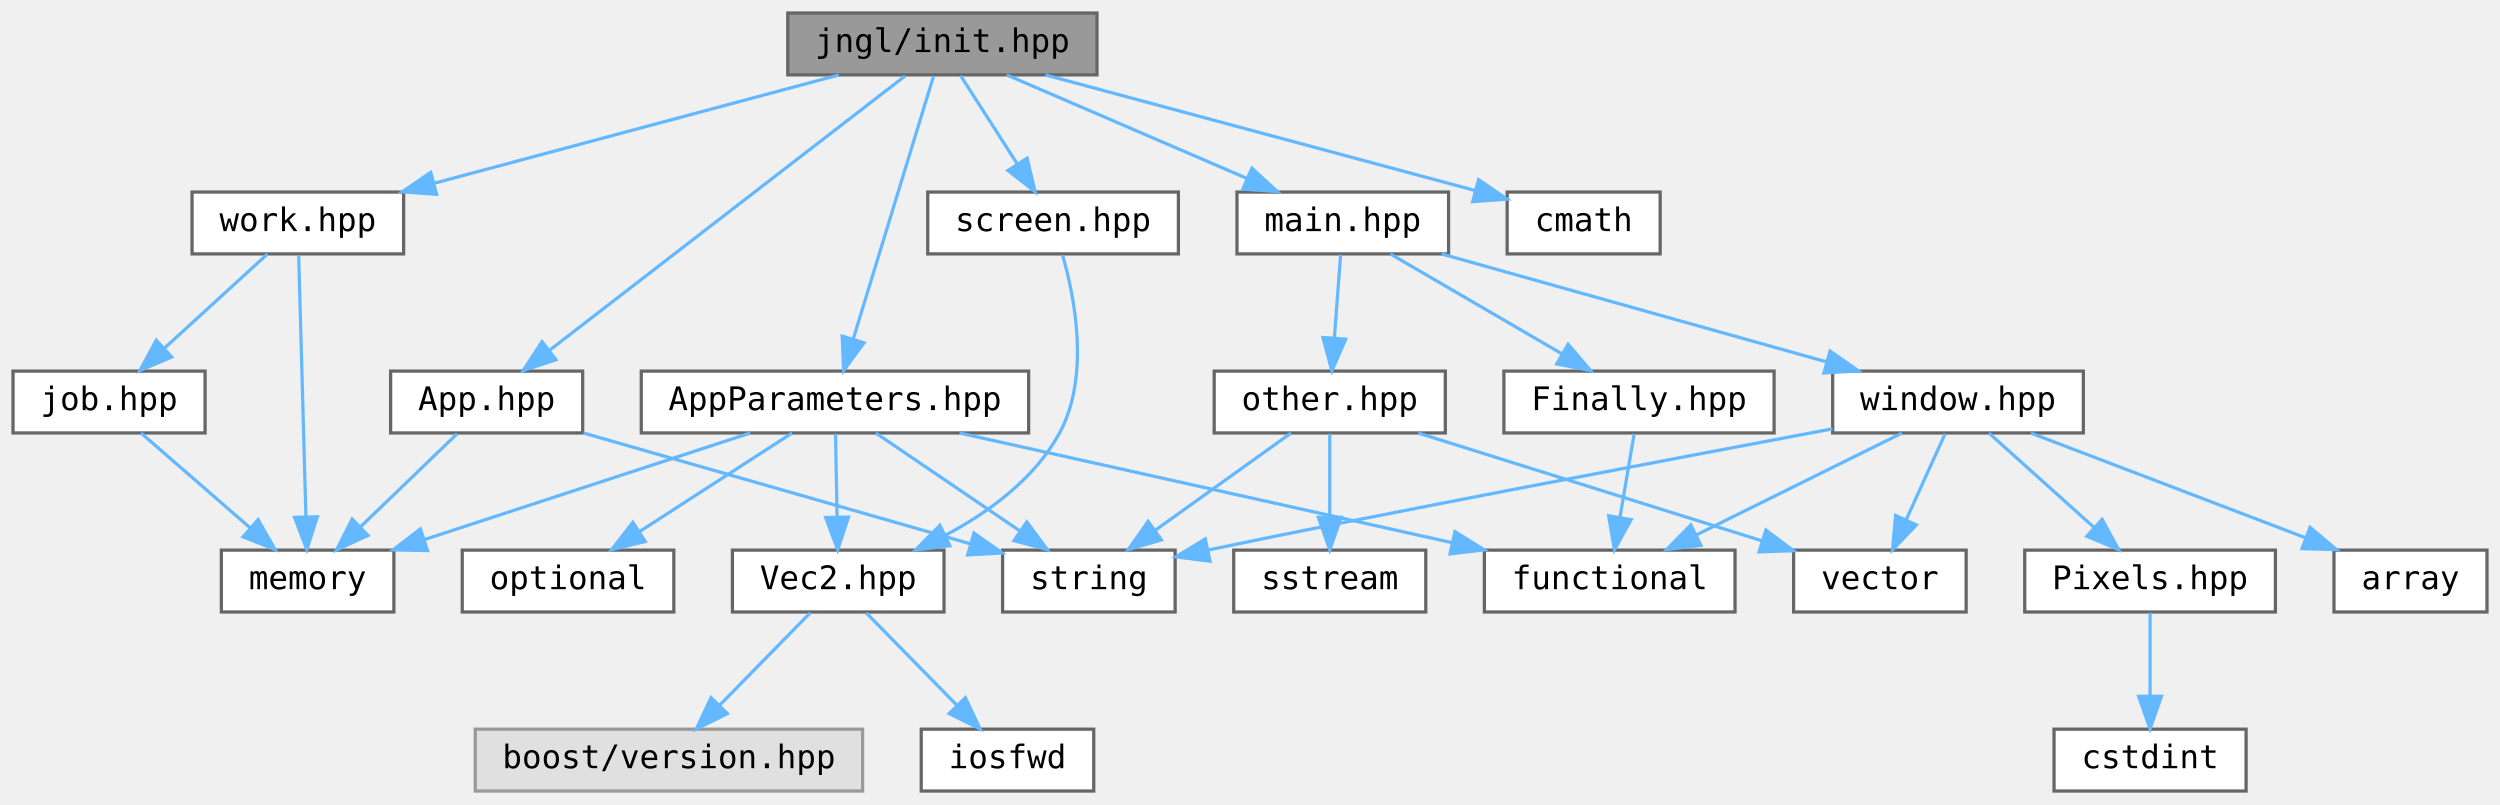
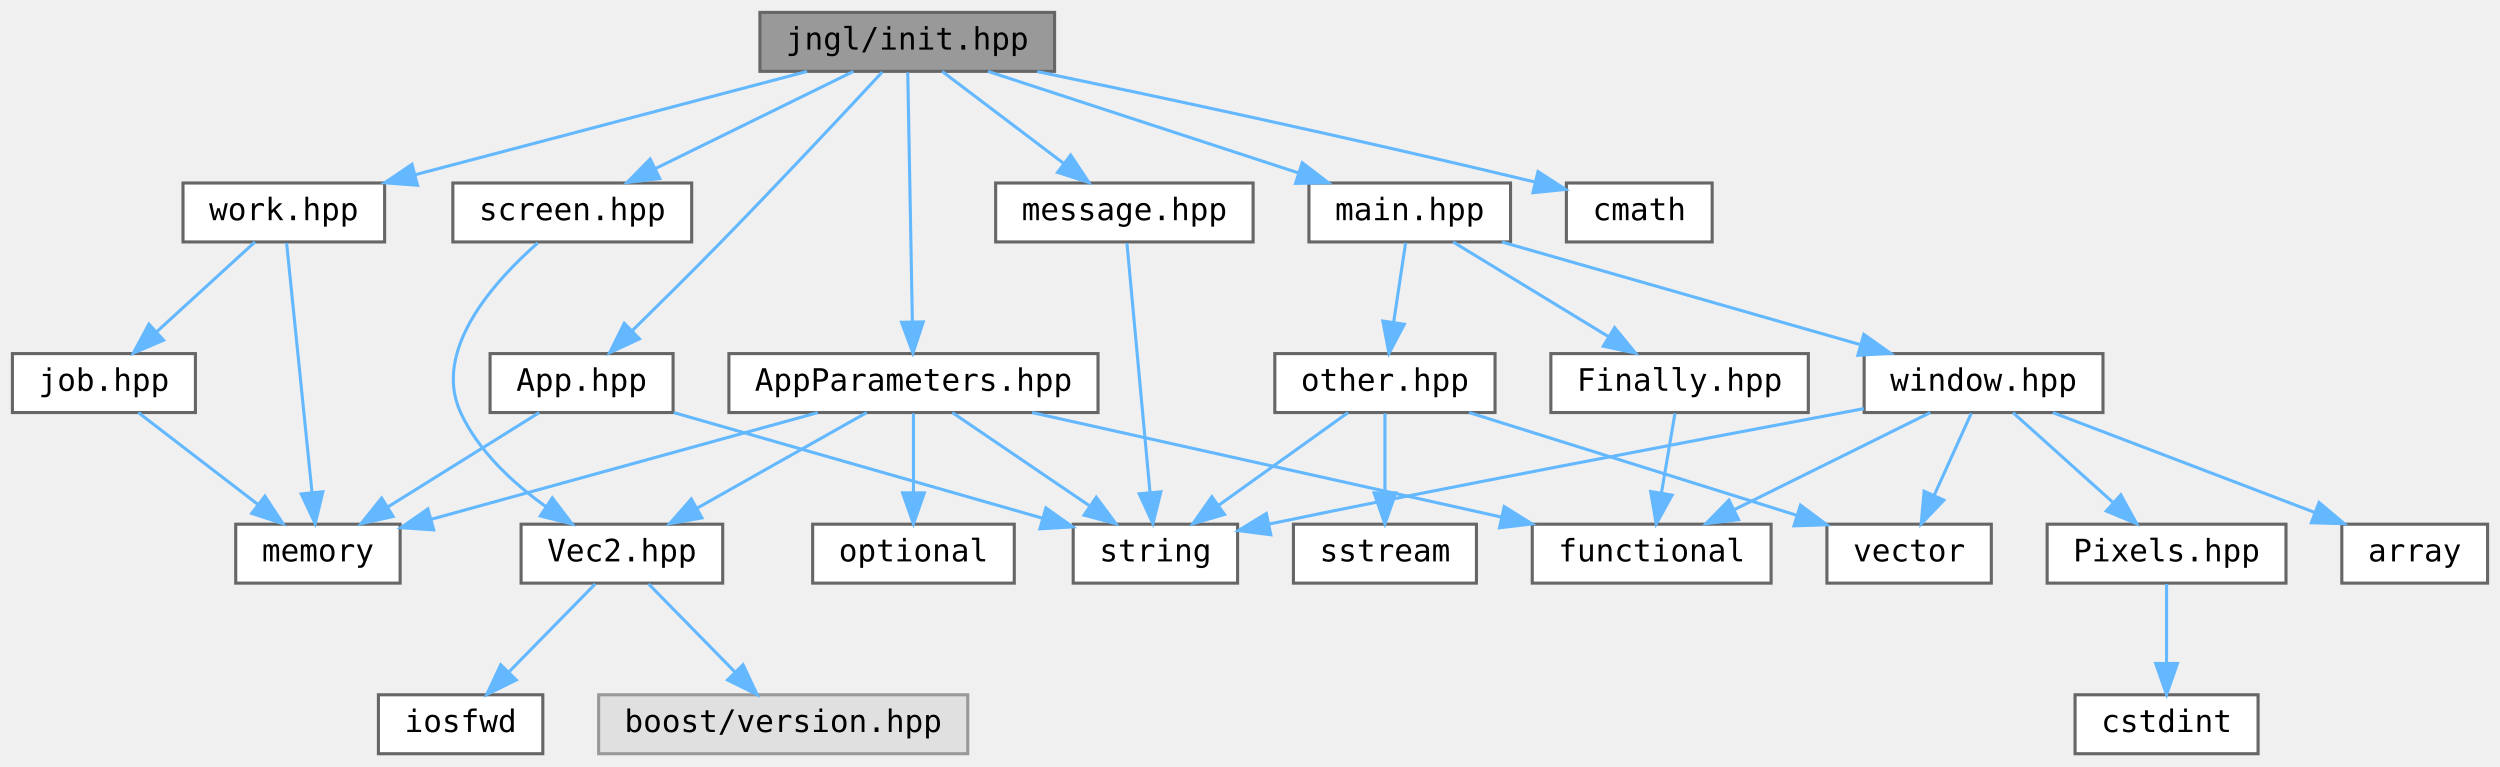
- <svg xmlns="http://www.w3.org/2000/svg" xmlns:xlink="http://www.w3.org/1999/xlink" width="768pt" height="247pt" viewBox="0.00 0.00 768.00 247.00">
+ <svg xmlns="http://www.w3.org/2000/svg" xmlns:xlink="http://www.w3.org/1999/xlink" width="806pt" height="247pt" viewBox="0.00 0.00 806.00 247.00">
  <g id="graph0" class="graph" transform="scale(1 1) rotate(0) translate(4 243)">
    <g id="node1" class="node">
      <g id="a_node1">
        <a xlink:title="Include this file only once, as it defines the main function.">
-           <polygon fill="#999999" stroke="#666666" points="333,-239 238,-239 238,-220 333,-220 333,-239" />
-           <text text-anchor="middle" x="285.5" y="-227" font-family="ui-monospace,monospace" font-size="10.00">jngl/init.hpp</text>
+           <polygon fill="#999999" stroke="#666666" points="336,-239 241,-239 241,-220 336,-220 336,-239" />
+           <text text-anchor="middle" x="288.5" y="-227" font-family="ui-monospace,monospace" font-size="10.00">jngl/init.hpp</text>
        </a>
      </g>
    </g>
    <g id="node2" class="node">
      <g id="a_node2">
        <a xlink:href="App_8hpp.html" target="_top" xlink:title="Contains jngl::App class.">
-           <polygon fill="white" stroke="#666666" points="175,-129 116,-129 116,-110 175,-110 175,-129" />
-           <text text-anchor="middle" x="145.5" y="-117" font-family="ui-monospace,monospace" font-size="10.00">App.hpp</text>
+           <polygon fill="white" stroke="#666666" points="213,-129 154,-129 154,-110 213,-110 213,-129" />
+           <text text-anchor="middle" x="183.5" y="-117" font-family="ui-monospace,monospace" font-size="10.00">App.hpp</text>
        </a>
      </g>
    </g>
    <g id="edge1" class="edge">
-       <path fill="none" stroke="#63b8ff" d="M274.04,-219.66C250.03,-201.14 194.21,-158.08 164.65,-135.28" />
-       <polygon fill="#63b8ff" stroke="#63b8ff" points="166.78,-132.5 156.72,-129.16 162.5,-138.04 166.78,-132.5" />
+       <path fill="none" stroke="#63b8ff" d="M280.44,-219.78C269.01,-207.46 247.37,-184.31 228.5,-165 219.09,-155.38 208.38,-144.77 199.77,-136.33" />
+       <polygon fill="#63b8ff" stroke="#63b8ff" points="202.15,-133.76 192.55,-129.28 197.26,-138.77 202.15,-133.76" />
    </g>
    <g id="node5" class="node">
      <g id="a_node5">
        <a xlink:href="AppParameters_8hpp.html" target="_top" xlink:title="Contains jngl::AppParameters struct.">
-           <polygon fill="white" stroke="#666666" points="312,-129 193,-129 193,-110 312,-110 312,-129" />
-           <text text-anchor="middle" x="252.5" y="-117" font-family="ui-monospace,monospace" font-size="10.00">AppParameters.hpp</text>
+           <polygon fill="white" stroke="#666666" points="350,-129 231,-129 231,-110 350,-110 350,-129" />
+           <text text-anchor="middle" x="290.5" y="-117" font-family="ui-monospace,monospace" font-size="10.00">AppParameters.hpp</text>
        </a>
      </g>
    </g>
    <g id="edge4" class="edge">
-       <path fill="none" stroke="#63b8ff" d="M282.8,-219.66C277.43,-202.09 265.32,-162.45 258.14,-138.95" />
-       <polygon fill="#63b8ff" stroke="#63b8ff" points="261.42,-137.7 255.15,-129.16 254.72,-139.74 261.42,-137.7" />
+       <path fill="none" stroke="#63b8ff" d="M288.66,-219.66C288.99,-202.17 289.72,-162.8 290.15,-139.27" />
+       <polygon fill="#63b8ff" stroke="#63b8ff" points="293.65,-139.22 290.34,-129.16 286.66,-139.09 293.65,-139.22" />
    </g>
    <g id="node11" class="node">
      <g id="a_node11">
        <a xlink:href="main_8hpp.html" target="_top" xlink:title="Defines macros for the main entry point.">
-           <polygon fill="white" stroke="#666666" points="441,-184 376,-184 376,-165 441,-165 441,-184" />
-           <text text-anchor="middle" x="408.5" y="-172" font-family="ui-monospace,monospace" font-size="10.00">main.hpp</text>
+           <polygon fill="white" stroke="#666666" points="483,-184 418,-184 418,-165 483,-165 483,-184" />
+           <text text-anchor="middle" x="450.5" y="-172" font-family="ui-monospace,monospace" font-size="10.00">main.hpp</text>
        </a>
      </g>
    </g>
    <g id="edge12" class="edge">
-       <path fill="none" stroke="#63b8ff" d="M305.26,-219.98C325.23,-211.38 356.3,-197.99 379.15,-188.15" />
-       <polygon fill="#63b8ff" stroke="#63b8ff" points="380.58,-191.34 388.38,-184.17 377.81,-184.91 380.58,-191.34" />
+       <path fill="none" stroke="#63b8ff" d="M314.53,-219.98C341.61,-211.13 384.21,-197.19 414.51,-187.28" />
+       <polygon fill="#63b8ff" stroke="#63b8ff" points="415.85,-190.52 424.27,-184.08 413.68,-183.87 415.85,-190.52" />
    </g>
    <g id="node20" class="node">
      <g id="a_node20">
-         <a xlink:href="screen_8hpp.html" target="_top" xlink:title=" ">
-           <polygon fill="white" stroke="#666666" points="358,-184 281,-184 281,-165 358,-165 358,-184" />
-           <text text-anchor="middle" x="319.5" y="-172" font-family="ui-monospace,monospace" font-size="10.00">screen.hpp</text>
+         <a xlink:href="message_8hpp.html" target="_top" xlink:title=" ">
+           <polygon fill="white" stroke="#666666" points="400,-184 317,-184 317,-165 400,-165 400,-184" />
+           <text text-anchor="middle" x="358.5" y="-172" font-family="ui-monospace,monospace" font-size="10.00">message.hpp</text>
        </a>
      </g>
    </g>
    <g id="edge26" class="edge">
-       <path fill="none" stroke="#63b8ff" d="M291.11,-219.75C295.82,-212.42 302.67,-201.73 308.47,-192.7" />
-       <polygon fill="#63b8ff" stroke="#63b8ff" points="311.54,-194.4 313.99,-184.09 305.64,-190.62 311.54,-194.4" />
+       <path fill="none" stroke="#63b8ff" d="M299.75,-219.98C310.3,-212 326.3,-199.88 338.94,-190.31" />
+       <polygon fill="#63b8ff" stroke="#63b8ff" points="341.19,-193 347.05,-184.17 336.96,-187.42 341.19,-193" />
    </g>
    <g id="node21" class="node">
      <g id="a_node21">
+         <a xlink:href="screen_8hpp.html" target="_top" xlink:title=" ">
+           <polygon fill="white" stroke="#666666" points="219,-184 142,-184 142,-165 219,-165 219,-184" />
+           <text text-anchor="middle" x="180.5" y="-172" font-family="ui-monospace,monospace" font-size="10.00">screen.hpp</text>
+         </a>
+       </g>
+     </g>
+     <g id="edge28" class="edge">
+       <path fill="none" stroke="#63b8ff" d="M271.15,-219.98C253.93,-211.54 227.3,-198.47 207.35,-188.68" />
+       <polygon fill="#63b8ff" stroke="#63b8ff" points="208.69,-185.43 198.17,-184.17 205.6,-191.72 208.69,-185.43" />
+     </g>
+     <g id="node22" class="node">
+       <g id="a_node22">
        <a xlink:href="work_8hpp.html" target="_top" xlink:title=" ">
          <polygon fill="white" stroke="#666666" points="120,-184 55,-184 55,-165 120,-165 120,-184" />
          <text text-anchor="middle" x="87.5" y="-172" font-family="ui-monospace,monospace" font-size="10.00">work.hpp</text>
        </a>
      </g>
    </g>
-     <g id="edge28" class="edge">
-       <path fill="none" stroke="#63b8ff" d="M253.69,-219.98C220.01,-210.97 166.7,-196.7 129.58,-186.76" />
-       <polygon fill="#63b8ff" stroke="#63b8ff" points="130.13,-183.29 119.56,-184.08 128.32,-190.05 130.13,-183.29" />
-     </g>
-     <g id="node23" class="node">
-       <g id="a_node23">
+     <g id="edge30" class="edge">
+       <path fill="none" stroke="#63b8ff" d="M256.21,-219.98C221.88,-210.93 167.44,-196.58 129.73,-186.64" />
+       <polygon fill="#63b8ff" stroke="#63b8ff" points="130.61,-183.25 120.05,-184.08 128.82,-190.02 130.61,-183.25" />
+     </g>
+     <g id="node24" class="node">
+       <g id="a_node24">
        <a target="_parent" xlink:href="http://en.cppreference.com/w/cpp/header/cmath.html" xlink:title=" ">
-           <polygon fill="white" stroke="#666666" points="506,-184 459,-184 459,-165 506,-165 506,-184" />
-           <text text-anchor="middle" x="482.5" y="-172" font-family="ui-monospace,monospace" font-size="10.00">cmath</text>
-         </a>
-       </g>
-     </g>
-     <g id="edge32" class="edge">
-       <path fill="none" stroke="#63b8ff" d="M317.15,-219.98C353.34,-210.25 412.32,-194.38 449.19,-184.46" />
-       <polygon fill="#63b8ff" stroke="#63b8ff" points="450.22,-187.81 458.96,-181.83 448.4,-181.05 450.22,-187.81" />
+           <polygon fill="white" stroke="#666666" points="548,-184 501,-184 501,-165 548,-165 548,-184" />
+           <text text-anchor="middle" x="524.5" y="-172" font-family="ui-monospace,monospace" font-size="10.00">cmath</text>
+         </a>
+       </g>
+     </g>
+     <g id="edge34" class="edge">
+       <path fill="none" stroke="#63b8ff" d="M330.43,-219.93C369.66,-211.78 430.12,-198.89 490.99,-184.29" />
+       <polygon fill="#63b8ff" stroke="#63b8ff" points="491.86,-187.68 500.76,-181.93 490.22,-180.88 491.86,-187.68" />
    </g>
    <g id="node3" class="node">
      <g id="a_node3">
        <a target="_parent" xlink:href="http://en.cppreference.com/w/cpp/header/memory.html" xlink:title=" ">
-           <polygon fill="white" stroke="#666666" points="117,-74 64,-74 64,-55 117,-55 117,-74" />
-           <text text-anchor="middle" x="90.5" y="-62" font-family="ui-monospace,monospace" font-size="10.00">memory</text>
+           <polygon fill="white" stroke="#666666" points="125,-74 72,-74 72,-55 125,-55 125,-74" />
+           <text text-anchor="middle" x="98.5" y="-62" font-family="ui-monospace,monospace" font-size="10.00">memory</text>
        </a>
      </g>
    </g>
    <g id="edge2" class="edge">
-       <path fill="none" stroke="#63b8ff" d="M136.42,-109.75C128.41,-102.03 116.54,-90.6 106.88,-81.28" />
-       <polygon fill="#63b8ff" stroke="#63b8ff" points="109.04,-78.51 99.41,-74.09 104.19,-83.55 109.04,-78.51" />
+       <path fill="none" stroke="#63b8ff" d="M169.84,-109.98C156.66,-101.77 136.47,-89.18 120.93,-79.49" />
+       <polygon fill="#63b8ff" stroke="#63b8ff" points="122.74,-76.49 112.41,-74.17 119.04,-82.43 122.74,-76.49" />
    </g>
    <g id="node4" class="node">
      <g id="a_node4">
        <a target="_parent" xlink:href="http://en.cppreference.com/w/cpp/header/string.html" xlink:title=" ">
-           <polygon fill="white" stroke="#666666" points="357,-74 304,-74 304,-55 357,-55 357,-74" />
-           <text text-anchor="middle" x="330.5" y="-62" font-family="ui-monospace,monospace" font-size="10.00">string</text>
+           <polygon fill="white" stroke="#666666" points="395,-74 342,-74 342,-55 395,-55 395,-74" />
+           <text text-anchor="middle" x="368.5" y="-62" font-family="ui-monospace,monospace" font-size="10.00">string</text>
        </a>
      </g>
    </g>
    <g id="edge3" class="edge">
-       <path fill="none" stroke="#63b8ff" d="M175.22,-109.98C207.57,-100.72 259.32,-85.89 294.09,-75.93" />
-       <polygon fill="#63b8ff" stroke="#63b8ff" points="295.2,-79.25 303.85,-73.13 293.28,-72.52 295.2,-79.25" />
+       <path fill="none" stroke="#63b8ff" d="M213.22,-109.98C245.57,-100.72 297.32,-85.89 332.09,-75.93" />
+       <polygon fill="#63b8ff" stroke="#63b8ff" points="333.2,-79.25 341.85,-73.13 331.28,-72.52 333.2,-79.25" />
    </g>
    <g id="edge9" class="edge">
-       <path fill="none" stroke="#63b8ff" d="M226.47,-109.98C199.39,-101.13 156.79,-87.19 126.49,-77.28" />
-       <polygon fill="#63b8ff" stroke="#63b8ff" points="127.32,-73.87 116.73,-74.08 125.15,-80.52 127.32,-73.87" />
+       <path fill="none" stroke="#63b8ff" d="M259.65,-109.98C225.64,-100.6 170.98,-85.51 134.9,-75.55" />
+       <polygon fill="#63b8ff" stroke="#63b8ff" points="135.82,-72.17 125.25,-72.88 133.95,-78.92 135.82,-72.17" />
    </g>
    <g id="edge11" class="edge">
-       <path fill="none" stroke="#63b8ff" d="M265.03,-109.98C276.9,-101.92 294.96,-89.65 309.11,-80.03" />
-       <polygon fill="#63b8ff" stroke="#63b8ff" points="311.44,-82.69 317.74,-74.17 307.5,-76.9 311.44,-82.69" />
+       <path fill="none" stroke="#63b8ff" d="M303.03,-109.98C314.9,-101.92 332.96,-89.65 347.11,-80.03" />
+       <polygon fill="#63b8ff" stroke="#63b8ff" points="349.44,-82.69 355.74,-74.17 345.5,-76.9 349.44,-82.69" />
    </g>
    <g id="node6" class="node">
      <g id="a_node6">
        <a xlink:href="Vec2_8hpp.html" target="_top" xlink:title="Contains jngl::Vec2 class.">
-           <polygon fill="white" stroke="#666666" points="286,-74 221,-74 221,-55 286,-55 286,-74" />
-           <text text-anchor="middle" x="253.5" y="-62" font-family="ui-monospace,monospace" font-size="10.00">Vec2.hpp</text>
+           <polygon fill="white" stroke="#666666" points="229,-74 164,-74 164,-55 229,-55 229,-74" />
+           <text text-anchor="middle" x="196.5" y="-62" font-family="ui-monospace,monospace" font-size="10.00">Vec2.hpp</text>
        </a>
      </g>
    </g>
    <g id="edge5" class="edge">
-       <path fill="none" stroke="#63b8ff" d="M252.67,-109.75C252.8,-102.8 252.98,-92.85 253.15,-84.13" />
-       <polygon fill="#63b8ff" stroke="#63b8ff" points="256.65,-84.15 253.34,-74.09 249.65,-84.02 256.65,-84.15" />
+       <path fill="none" stroke="#63b8ff" d="M275.4,-109.98C260.68,-101.69 238.08,-88.94 220.83,-79.22" />
+       <polygon fill="#63b8ff" stroke="#63b8ff" points="222.31,-76.03 211.88,-74.17 218.87,-82.13 222.31,-76.03" />
    </g>
    <g id="node9" class="node">
      <g id="a_node9">
        <a target="_parent" xlink:href="http://en.cppreference.com/w/cpp/header/functional.html" xlink:title=" ">
-           <polygon fill="white" stroke="#666666" points="529,-74 452,-74 452,-55 529,-55 529,-74" />
-           <text text-anchor="middle" x="490.5" y="-62" font-family="ui-monospace,monospace" font-size="10.00">functional</text>
+           <polygon fill="white" stroke="#666666" points="567,-74 490,-74 490,-55 567,-55 567,-74" />
+           <text text-anchor="middle" x="528.5" y="-62" font-family="ui-monospace,monospace" font-size="10.00">functional</text>
        </a>
      </g>
    </g>
    <g id="edge8" class="edge">
-       <path fill="none" stroke="#63b8ff" d="M290.74,-109.98C331.91,-100.82 397.49,-86.21 442.2,-76.26" />
-       <polygon fill="#63b8ff" stroke="#63b8ff" points="442.96,-79.67 451.96,-74.08 441.44,-72.84 442.96,-79.67" />
+       <path fill="none" stroke="#63b8ff" d="M328.74,-109.98C369.91,-100.82 435.49,-86.21 480.2,-76.26" />
+       <polygon fill="#63b8ff" stroke="#63b8ff" points="480.96,-79.67 489.96,-74.08 479.44,-72.84 480.96,-79.67" />
    </g>
    <g id="node10" class="node">
      <g id="a_node10">
        <a target="_parent" xlink:href="http://en.cppreference.com/w/cpp/header/optional.html" xlink:title=" ">
-           <polygon fill="white" stroke="#666666" points="203,-74 138,-74 138,-55 203,-55 203,-74" />
-           <text text-anchor="middle" x="170.5" y="-62" font-family="ui-monospace,monospace" font-size="10.00">optional</text>
+           <polygon fill="white" stroke="#666666" points="323,-74 258,-74 258,-55 323,-55 323,-74" />
+           <text text-anchor="middle" x="290.5" y="-62" font-family="ui-monospace,monospace" font-size="10.00">optional</text>
        </a>
      </g>
    </g>
    <g id="edge10" class="edge">
-       <path fill="none" stroke="#63b8ff" d="M239.33,-109.98C226.73,-101.84 207.5,-89.41 192.56,-79.76" />
-       <polygon fill="#63b8ff" stroke="#63b8ff" points="194.21,-76.66 183.91,-74.17 190.41,-82.54 194.21,-76.66" />
+       <path fill="none" stroke="#63b8ff" d="M290.5,-109.75C290.5,-102.8 290.5,-92.85 290.5,-84.13" />
+       <polygon fill="#63b8ff" stroke="#63b8ff" points="294,-84.09 290.5,-74.09 287,-84.09 294,-84.09" />
    </g>
    <g id="node7" class="node">
      <g id="a_node7">
        <a xlink:title=" ">
-           <polygon fill="#e0e0e0" stroke="#999999" points="261,-19 142,-19 142,0 261,0 261,-19" />
-           <text text-anchor="middle" x="201.5" y="-7" font-family="ui-monospace,monospace" font-size="10.00">boost/version.hpp</text>
+           <polygon fill="#e0e0e0" stroke="#999999" points="308,-19 189,-19 189,0 308,0 308,-19" />
+           <text text-anchor="middle" x="248.5" y="-7" font-family="ui-monospace,monospace" font-size="10.00">boost/version.hpp</text>
        </a>
      </g>
    </g>
    <g id="edge6" class="edge">
-       <path fill="none" stroke="#63b8ff" d="M244.91,-54.75C237.34,-47.03 226.12,-35.6 216.99,-26.28" />
-       <polygon fill="#63b8ff" stroke="#63b8ff" points="219.43,-23.78 209.93,-19.09 214.43,-28.68 219.43,-23.78" />
+       <path fill="none" stroke="#63b8ff" d="M205.09,-54.75C212.66,-47.03 223.88,-35.6 233.01,-26.28" />
+       <polygon fill="#63b8ff" stroke="#63b8ff" points="235.57,-28.68 240.07,-19.09 230.57,-23.78 235.57,-28.68" />
    </g>
    <g id="node8" class="node">
      <g id="a_node8">
        <a target="_parent" xlink:href="http://en.cppreference.com/w/cpp/header/iosfwd.html" xlink:title=" ">
-           <polygon fill="white" stroke="#666666" points="332,-19 279,-19 279,0 332,0 332,-19" />
-           <text text-anchor="middle" x="305.5" y="-7" font-family="ui-monospace,monospace" font-size="10.00">iosfwd</text>
+           <polygon fill="white" stroke="#666666" points="171,-19 118,-19 118,0 171,0 171,-19" />
+           <text text-anchor="middle" x="144.5" y="-7" font-family="ui-monospace,monospace" font-size="10.00">iosfwd</text>
        </a>
      </g>
    </g>
    <g id="edge7" class="edge">
-       <path fill="none" stroke="#63b8ff" d="M262.09,-54.75C269.66,-47.03 280.88,-35.6 290.01,-26.28" />
-       <polygon fill="#63b8ff" stroke="#63b8ff" points="292.57,-28.68 297.07,-19.09 287.57,-23.78 292.57,-28.68" />
+       <path fill="none" stroke="#63b8ff" d="M187.91,-54.75C180.34,-47.03 169.12,-35.6 159.99,-26.28" />
+       <polygon fill="#63b8ff" stroke="#63b8ff" points="162.43,-23.78 152.93,-19.09 157.43,-28.68 162.43,-23.78" />
    </g>
    <g id="node12" class="node">
      <g id="a_node12">
        <a xlink:href="Finally_8hpp.html" target="_top" xlink:title="Contains jngl::Finally class.">
-           <polygon fill="white" stroke="#666666" points="541,-129 458,-129 458,-110 541,-110 541,-129" />
-           <text text-anchor="middle" x="499.5" y="-117" font-family="ui-monospace,monospace" font-size="10.00">Finally.hpp</text>
+           <polygon fill="white" stroke="#666666" points="579,-129 496,-129 496,-110 579,-110 579,-129" />
+           <text text-anchor="middle" x="537.5" y="-117" font-family="ui-monospace,monospace" font-size="10.00">Finally.hpp</text>
        </a>
      </g>
    </g>
    <g id="edge13" class="edge">
-       <path fill="none" stroke="#63b8ff" d="M423.12,-164.98C437.36,-156.69 459.25,-143.94 475.95,-134.22" />
-       <polygon fill="#63b8ff" stroke="#63b8ff" points="477.73,-137.23 484.61,-129.17 474.21,-131.18 477.73,-137.23" />
+       <path fill="none" stroke="#63b8ff" d="M464.48,-164.98C477.97,-156.77 498.63,-144.18 514.54,-134.49" />
+       <polygon fill="#63b8ff" stroke="#63b8ff" points="516.55,-137.36 523.27,-129.17 512.91,-131.38 516.55,-137.36" />
    </g>
    <g id="node13" class="node">
      <g id="a_node13">
        <a xlink:href="other_8hpp.html" target="_top" xlink:title="Miscellaneous functions.">
-           <polygon fill="white" stroke="#666666" points="440,-129 369,-129 369,-110 440,-110 440,-129" />
-           <text text-anchor="middle" x="404.5" y="-117" font-family="ui-monospace,monospace" font-size="10.00">other.hpp</text>
+           <polygon fill="white" stroke="#666666" points="478,-129 407,-129 407,-110 478,-110 478,-129" />
+           <text text-anchor="middle" x="442.5" y="-117" font-family="ui-monospace,monospace" font-size="10.00">other.hpp</text>
        </a>
      </g>
    </g>
    <g id="edge15" class="edge">
-       <path fill="none" stroke="#63b8ff" d="M407.84,-164.75C407.32,-157.8 406.56,-147.85 405.91,-139.13" />
-       <polygon fill="#63b8ff" stroke="#63b8ff" points="409.39,-138.8 405.15,-129.09 402.41,-139.32 409.39,-138.8" />
+       <path fill="none" stroke="#63b8ff" d="M449.18,-164.75C448.13,-157.8 446.63,-147.85 445.31,-139.13" />
+       <polygon fill="#63b8ff" stroke="#63b8ff" points="448.75,-138.45 443.8,-129.09 441.83,-139.5 448.75,-138.45" />
    </g>
    <g id="node16" class="node">
      <g id="a_node16">
        <a xlink:href="window_8hpp.html" target="_top" xlink:title="Functions related to the main window.">
-           <polygon fill="white" stroke="#666666" points="636,-129 559,-129 559,-110 636,-110 636,-129" />
-           <text text-anchor="middle" x="597.5" y="-117" font-family="ui-monospace,monospace" font-size="10.00">window.hpp</text>
+           <polygon fill="white" stroke="#666666" points="674,-129 597,-129 597,-110 674,-110 674,-129" />
+           <text text-anchor="middle" x="635.5" y="-117" font-family="ui-monospace,monospace" font-size="10.00">window.hpp</text>
        </a>
      </g>
    </g>
    <g id="edge19" class="edge">
-       <path fill="none" stroke="#63b8ff" d="M438.87,-164.98C470.87,-156.01 521.46,-141.82 556.88,-131.89" />
-       <polygon fill="#63b8ff" stroke="#63b8ff" points="558.21,-135.15 566.9,-129.08 556.32,-128.41 558.21,-135.15" />
+       <path fill="none" stroke="#63b8ff" d="M480.22,-164.98C511.55,-156.01 561.07,-141.82 595.74,-131.89" />
+       <polygon fill="#63b8ff" stroke="#63b8ff" points="596.89,-135.2 605.54,-129.08 594.97,-128.47 596.89,-135.2" />
    </g>
    <g id="edge14" class="edge">
-       <path fill="none" stroke="#63b8ff" d="M498.01,-109.75C496.83,-102.8 495.14,-92.85 493.66,-84.13" />
-       <polygon fill="#63b8ff" stroke="#63b8ff" points="497.08,-83.36 491.96,-74.09 490.18,-84.53 497.08,-83.36" />
+       <path fill="none" stroke="#63b8ff" d="M536.01,-109.75C534.83,-102.8 533.14,-92.85 531.66,-84.13" />
+       <polygon fill="#63b8ff" stroke="#63b8ff" points="535.08,-83.36 529.96,-74.09 528.18,-84.53 535.08,-83.36" />
    </g>
    <g id="edge17" class="edge">
-       <path fill="none" stroke="#63b8ff" d="M392.61,-109.98C381.35,-101.92 364.21,-89.65 350.79,-80.03" />
-       <polygon fill="#63b8ff" stroke="#63b8ff" points="352.77,-77.15 342.61,-74.17 348.7,-82.84 352.77,-77.15" />
+       <path fill="none" stroke="#63b8ff" d="M430.61,-109.98C419.35,-101.92 402.21,-89.65 388.79,-80.03" />
+       <polygon fill="#63b8ff" stroke="#63b8ff" points="390.77,-77.15 380.61,-74.17 386.7,-82.84 390.77,-77.15" />
    </g>
    <g id="node14" class="node">
      <g id="a_node14">
        <a target="_parent" xlink:href="http://en.cppreference.com/w/cpp/header/sstream.html" xlink:title=" ">
-           <polygon fill="white" stroke="#666666" points="434,-74 375,-74 375,-55 434,-55 434,-74" />
-           <text text-anchor="middle" x="404.5" y="-62" font-family="ui-monospace,monospace" font-size="10.00">sstream</text>
+           <polygon fill="white" stroke="#666666" points="472,-74 413,-74 413,-55 472,-55 472,-74" />
+           <text text-anchor="middle" x="442.5" y="-62" font-family="ui-monospace,monospace" font-size="10.00">sstream</text>
        </a>
      </g>
    </g>
    <g id="edge16" class="edge">
-       <path fill="none" stroke="#63b8ff" d="M404.5,-109.75C404.5,-102.8 404.5,-92.85 404.5,-84.13" />
-       <polygon fill="#63b8ff" stroke="#63b8ff" points="408,-84.09 404.5,-74.09 401,-84.09 408,-84.09" />
+       <path fill="none" stroke="#63b8ff" d="M442.5,-109.75C442.5,-102.8 442.5,-92.85 442.5,-84.13" />
+       <polygon fill="#63b8ff" stroke="#63b8ff" points="446,-84.09 442.5,-74.09 439,-84.09 446,-84.09" />
    </g>
    <g id="node15" class="node">
      <g id="a_node15">
        <a target="_parent" xlink:href="http://en.cppreference.com/w/cpp/header/vector.html" xlink:title=" ">
-           <polygon fill="white" stroke="#666666" points="600,-74 547,-74 547,-55 600,-55 600,-74" />
-           <text text-anchor="middle" x="573.5" y="-62" font-family="ui-monospace,monospace" font-size="10.00">vector</text>
+           <polygon fill="white" stroke="#666666" points="638,-74 585,-74 585,-55 638,-55 638,-74" />
+           <text text-anchor="middle" x="611.5" y="-62" font-family="ui-monospace,monospace" font-size="10.00">vector</text>
        </a>
      </g>
    </g>
    <g id="edge18" class="edge">
-       <path fill="none" stroke="#63b8ff" d="M431.65,-109.98C460.28,-101.01 505.53,-86.82 537.2,-76.88" />
-       <polygon fill="#63b8ff" stroke="#63b8ff" points="538.48,-80.15 546.97,-73.82 536.38,-73.47 538.48,-80.15" />
+       <path fill="none" stroke="#63b8ff" d="M469.65,-109.98C498.28,-101.01 543.53,-86.82 575.2,-76.88" />
+       <polygon fill="#63b8ff" stroke="#63b8ff" points="576.48,-80.15 584.97,-73.82 574.38,-73.47 576.48,-80.15" />
    </g>
    <g id="edge24" class="edge">
-       <path fill="none" stroke="#63b8ff" d="M558.94,-111.27C506.97,-101.5 416.17,-84.31 367.27,-74.07" />
-       <polygon fill="#63b8ff" stroke="#63b8ff" points="367.72,-70.59 357.21,-71.94 366.26,-77.44 367.72,-70.59" />
+       <path fill="none" stroke="#63b8ff" d="M596.94,-111.27C544.97,-101.5 454.17,-84.31 405.27,-74.07" />
+       <polygon fill="#63b8ff" stroke="#63b8ff" points="405.72,-70.59 395.21,-71.94 404.26,-77.44 405.72,-70.59" />
    </g>
    <g id="edge23" class="edge">
-       <path fill="none" stroke="#63b8ff" d="M580.31,-109.98C563.25,-101.54 536.87,-88.47 517.1,-78.68" />
-       <polygon fill="#63b8ff" stroke="#63b8ff" points="518.52,-75.47 508,-74.17 515.41,-81.75 518.52,-75.47" />
+       <path fill="none" stroke="#63b8ff" d="M618.31,-109.98C601.25,-101.54 574.87,-88.47 555.1,-78.68" />
+       <polygon fill="#63b8ff" stroke="#63b8ff" points="556.52,-75.47 546,-74.17 553.41,-81.75 556.52,-75.47" />
    </g>
    <g id="edge25" class="edge">
-       <path fill="none" stroke="#63b8ff" d="M593.54,-109.75C590.29,-102.57 585.58,-92.18 581.55,-83.27" />
-       <polygon fill="#63b8ff" stroke="#63b8ff" points="584.7,-81.75 577.39,-74.09 578.33,-84.64 584.7,-81.75" />
+       <path fill="none" stroke="#63b8ff" d="M631.54,-109.75C628.29,-102.57 623.58,-92.18 619.55,-83.27" />
+       <polygon fill="#63b8ff" stroke="#63b8ff" points="622.7,-81.75 615.39,-74.09 616.33,-84.64 622.7,-81.75" />
    </g>
    <g id="node17" class="node">
      <g id="a_node17">
        <a xlink:href="Pixels_8hpp.html" target="_top" xlink:title="Contains jngl::Pixels class.">
-           <polygon fill="white" stroke="#666666" points="695,-74 618,-74 618,-55 695,-55 695,-74" />
-           <text text-anchor="middle" x="656.5" y="-62" font-family="ui-monospace,monospace" font-size="10.00">Pixels.hpp</text>
+           <polygon fill="white" stroke="#666666" points="733,-74 656,-74 656,-55 733,-55 733,-74" />
+           <text text-anchor="middle" x="694.5" y="-62" font-family="ui-monospace,monospace" font-size="10.00">Pixels.hpp</text>
        </a>
      </g>
    </g>
    <g id="edge20" class="edge">
-       <path fill="none" stroke="#63b8ff" d="M606.98,-109.98C615.7,-102.15 628.84,-90.34 639.4,-80.86" />
-       <polygon fill="#63b8ff" stroke="#63b8ff" points="641.75,-83.46 646.85,-74.17 637.07,-78.25 641.75,-83.46" />
+       <path fill="none" stroke="#63b8ff" d="M644.98,-109.98C653.7,-102.15 666.84,-90.34 677.4,-80.86" />
+       <polygon fill="#63b8ff" stroke="#63b8ff" points="679.75,-83.46 684.85,-74.17 675.07,-78.25 679.75,-83.46" />
    </g>
    <g id="node19" class="node">
      <g id="a_node19">
        <a target="_parent" xlink:href="http://en.cppreference.com/w/cpp/header/array.html" xlink:title=" ">
-           <polygon fill="white" stroke="#666666" points="760,-74 713,-74 713,-55 760,-55 760,-74" />
-           <text text-anchor="middle" x="736.5" y="-62" font-family="ui-monospace,monospace" font-size="10.00">array</text>
+           <polygon fill="white" stroke="#666666" points="798,-74 751,-74 751,-55 798,-55 798,-74" />
+           <text text-anchor="middle" x="774.5" y="-62" font-family="ui-monospace,monospace" font-size="10.00">array</text>
        </a>
      </g>
    </g>
    <g id="edge22" class="edge">
-       <path fill="none" stroke="#63b8ff" d="M619.83,-109.98C642.7,-101.27 678.46,-87.63 704.36,-77.75" />
-       <polygon fill="#63b8ff" stroke="#63b8ff" points="705.66,-81 713.76,-74.17 703.17,-74.46 705.66,-81" />
+       <path fill="none" stroke="#63b8ff" d="M657.83,-109.98C680.7,-101.27 716.46,-87.63 742.36,-77.75" />
+       <polygon fill="#63b8ff" stroke="#63b8ff" points="743.66,-81 751.76,-74.17 741.17,-74.46 743.66,-81" />
    </g>
    <g id="node18" class="node">
      <g id="a_node18">
        <a target="_parent" xlink:href="http://en.cppreference.com/w/cpp/header/cstdint.html" xlink:title=" ">
-           <polygon fill="white" stroke="#666666" points="686,-19 627,-19 627,0 686,0 686,-19" />
-           <text text-anchor="middle" x="656.5" y="-7" font-family="ui-monospace,monospace" font-size="10.00">cstdint</text>
+           <polygon fill="white" stroke="#666666" points="724,-19 665,-19 665,0 724,0 724,-19" />
+           <text text-anchor="middle" x="694.5" y="-7" font-family="ui-monospace,monospace" font-size="10.00">cstdint</text>
        </a>
      </g>
    </g>
    <g id="edge21" class="edge">
-       <path fill="none" stroke="#63b8ff" d="M656.5,-54.75C656.5,-47.8 656.5,-37.85 656.5,-29.13" />
-       <polygon fill="#63b8ff" stroke="#63b8ff" points="660,-29.09 656.5,-19.09 653,-29.09 660,-29.09" />
+       <path fill="none" stroke="#63b8ff" d="M694.5,-54.75C694.5,-47.8 694.5,-37.85 694.5,-29.13" />
+       <polygon fill="#63b8ff" stroke="#63b8ff" points="698,-29.09 694.5,-19.09 691,-29.09 698,-29.09" />
    </g>
    <g id="edge27" class="edge">
-       <path fill="none" stroke="#63b8ff" d="M322.42,-164.65C326.12,-151.76 330.94,-127.46 321.5,-110 313.92,-95.98 299.8,-85.67 286.37,-78.53" />
-       <polygon fill="#63b8ff" stroke="#63b8ff" points="287.8,-75.33 277.28,-74.08 284.73,-81.62 287.8,-75.33" />
-     </g>
-     <g id="edge31" class="edge">
-       <path fill="none" stroke="#63b8ff" d="M87.75,-164.66C88.23,-147.17 89.32,-107.8 89.98,-84.27" />
-       <polygon fill="#63b8ff" stroke="#63b8ff" points="93.48,-84.25 90.26,-74.16 86.48,-84.06 93.48,-84.25" />
-     </g>
-     <g id="node22" class="node">
-       <g id="a_node22">
+       <path fill="none" stroke="#63b8ff" d="M359.32,-164.66C360.94,-147.17 364.58,-107.8 366.76,-84.27" />
+       <polygon fill="#63b8ff" stroke="#63b8ff" points="370.26,-84.44 367.7,-74.16 363.29,-83.79 370.26,-84.44" />
+     </g>
+     <g id="edge29" class="edge">
+       <path fill="none" stroke="#63b8ff" d="M169.42,-164.71C155.69,-152.68 135.17,-130.26 144.5,-110 150.25,-97.52 161.41,-87.24 171.92,-79.71" />
+       <polygon fill="#63b8ff" stroke="#63b8ff" points="174.07,-82.49 180.47,-74.05 170.2,-76.65 174.07,-82.49" />
+     </g>
+     <g id="edge33" class="edge">
+       <path fill="none" stroke="#63b8ff" d="M88.4,-164.66C90.18,-147.17 94.19,-107.8 96.59,-84.27" />
+       <polygon fill="#63b8ff" stroke="#63b8ff" points="100.09,-84.46 97.62,-74.16 93.12,-83.75 100.09,-84.46" />
+     </g>
+     <g id="node23" class="node">
+       <g id="a_node23">
        <a xlink:href="job_8hpp.html" target="_top" xlink:title="Contains jngl::Job class and related functions.">
          <polygon fill="white" stroke="#666666" points="59,-129 0,-129 0,-110 59,-110 59,-129" />
          <text text-anchor="middle" x="29.5" y="-117" font-family="ui-monospace,monospace" font-size="10.00">job.hpp</text>
        </a>
      </g>
    </g>
-     <g id="edge29" class="edge">
+     <g id="edge31" class="edge">
      <path fill="none" stroke="#63b8ff" d="M78.18,-164.98C69.69,-157.23 56.94,-145.58 46.62,-136.14" />
      <polygon fill="#63b8ff" stroke="#63b8ff" points="48.73,-133.33 38.99,-129.17 44.01,-138.5 48.73,-133.33" />
    </g>
-     <g id="edge30" class="edge">
-       <path fill="none" stroke="#63b8ff" d="M39.3,-109.98C48.32,-102.15 61.91,-90.34 72.82,-80.86" />
-       <polygon fill="#63b8ff" stroke="#63b8ff" points="75.27,-83.37 80.52,-74.17 70.68,-78.09 75.27,-83.37" />
+     <g id="edge32" class="edge">
+       <path fill="none" stroke="#63b8ff" d="M40.59,-109.98C50.99,-102 66.76,-89.88 79.22,-80.31" />
+       <polygon fill="#63b8ff" stroke="#63b8ff" points="81.41,-83.04 87.21,-74.17 77.15,-77.49 81.41,-83.04" />
    </g>
  </g>
</svg>
